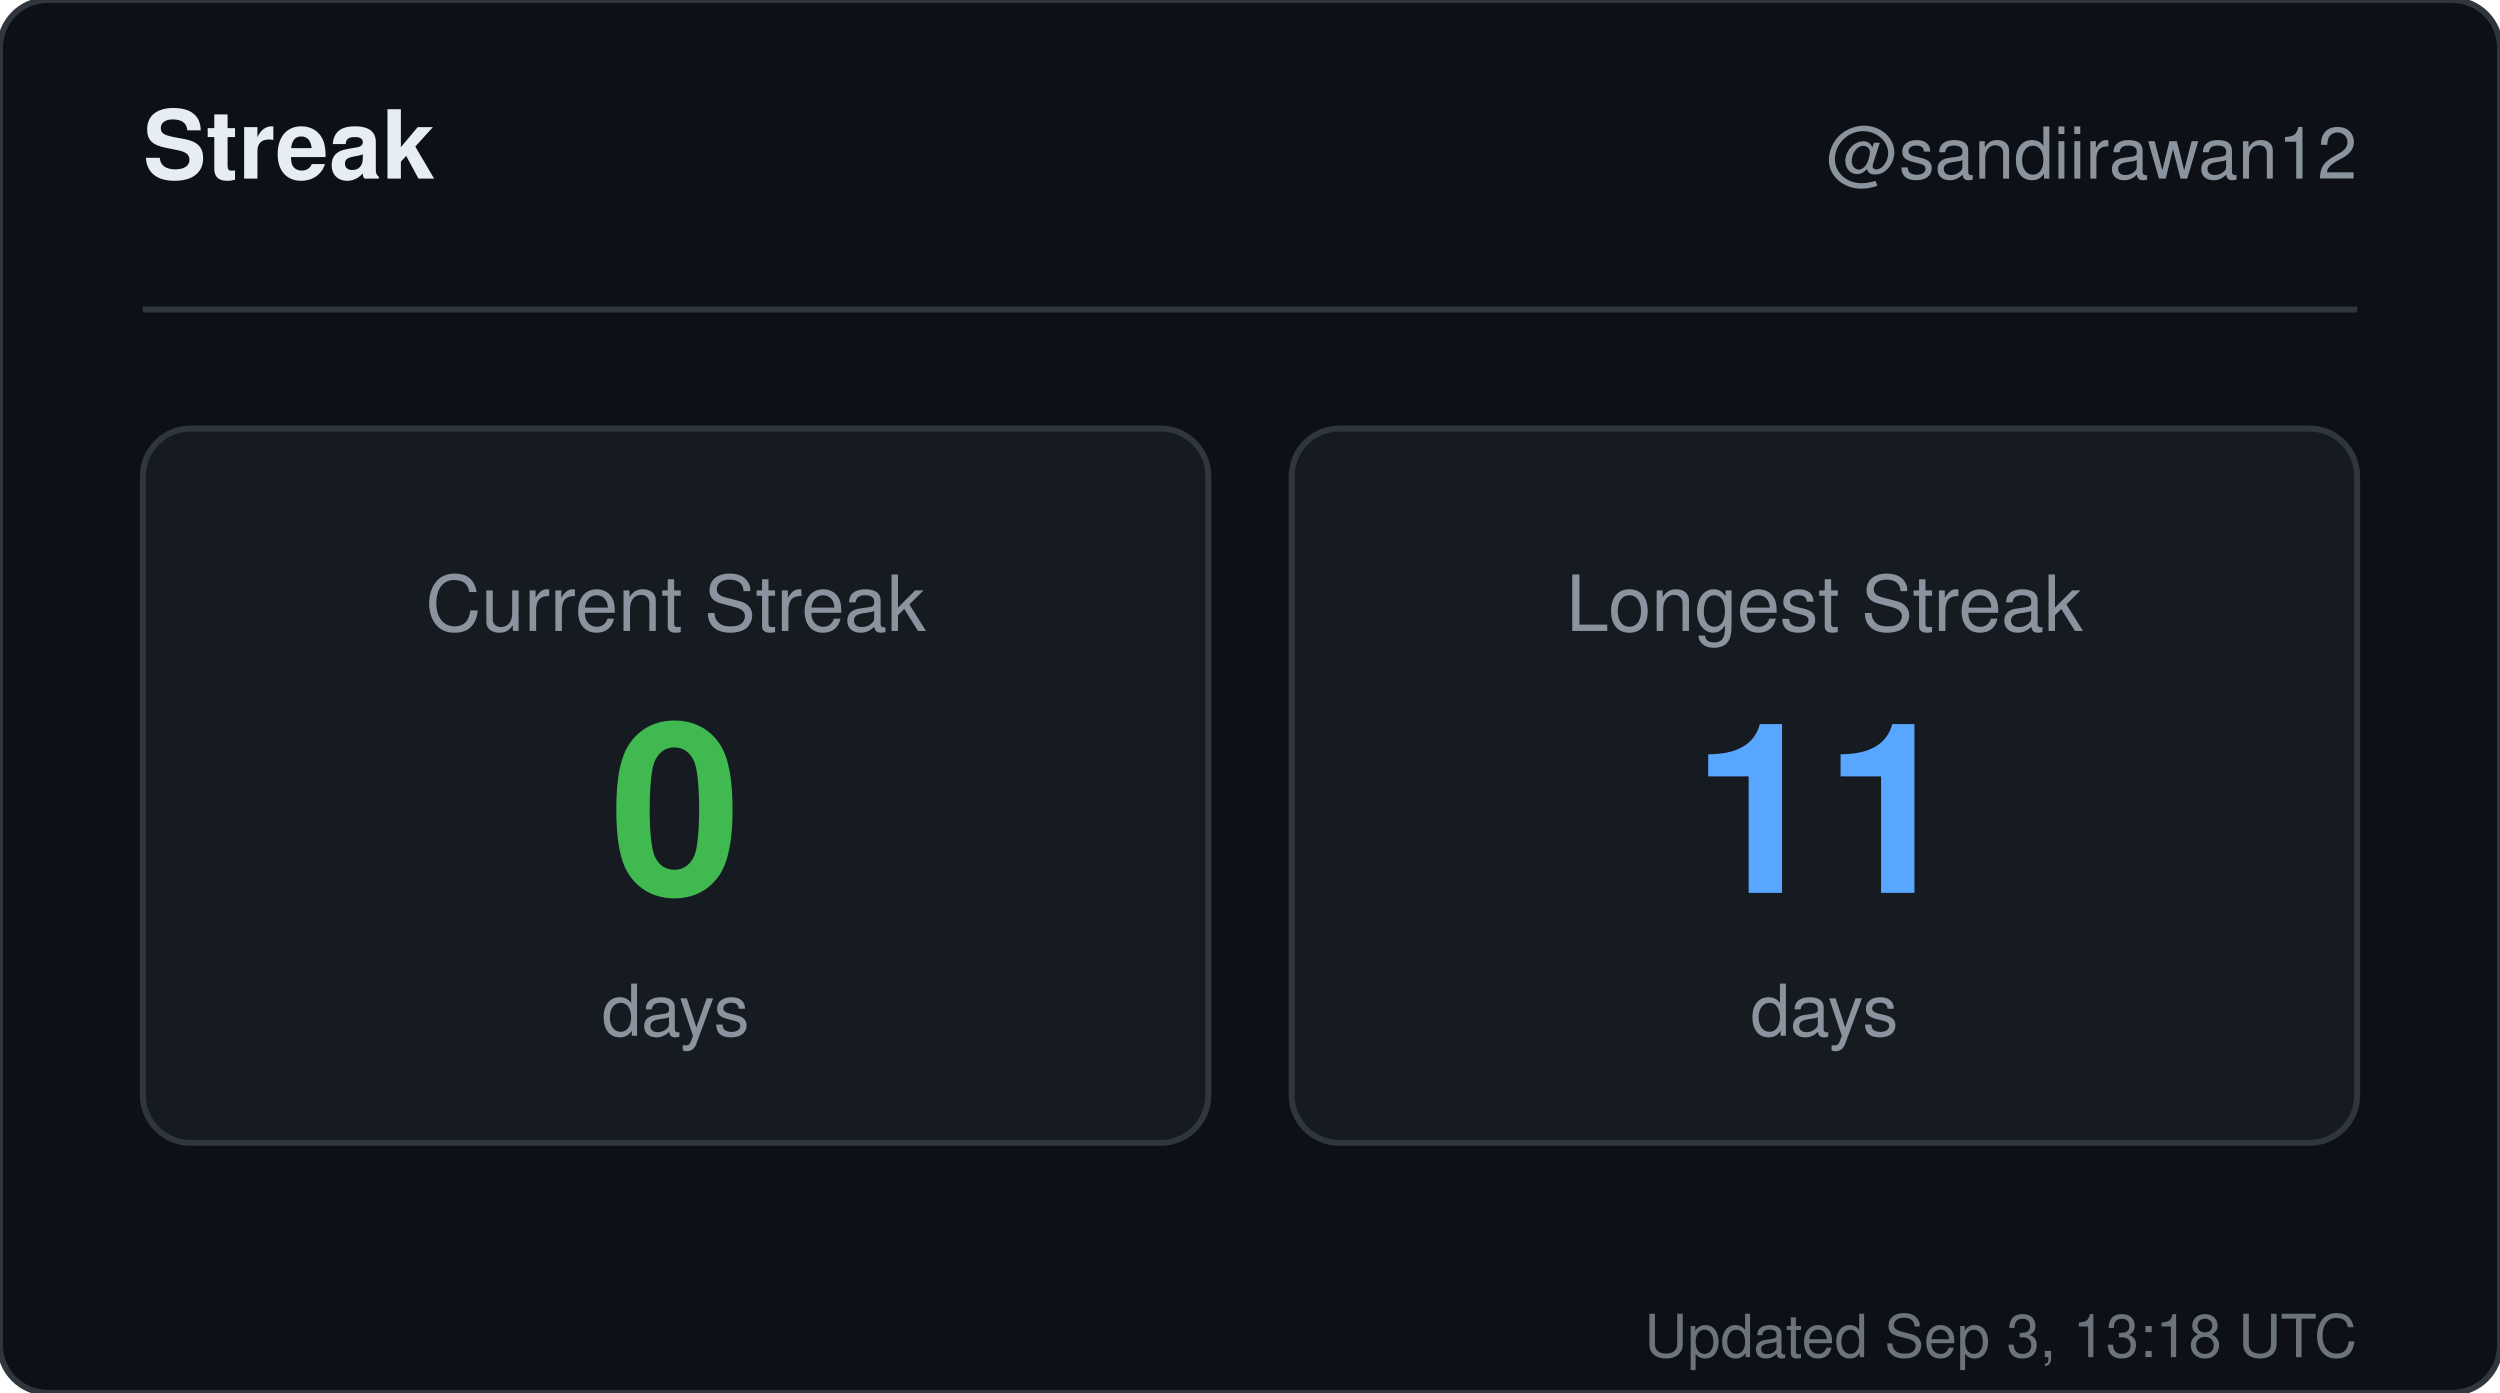
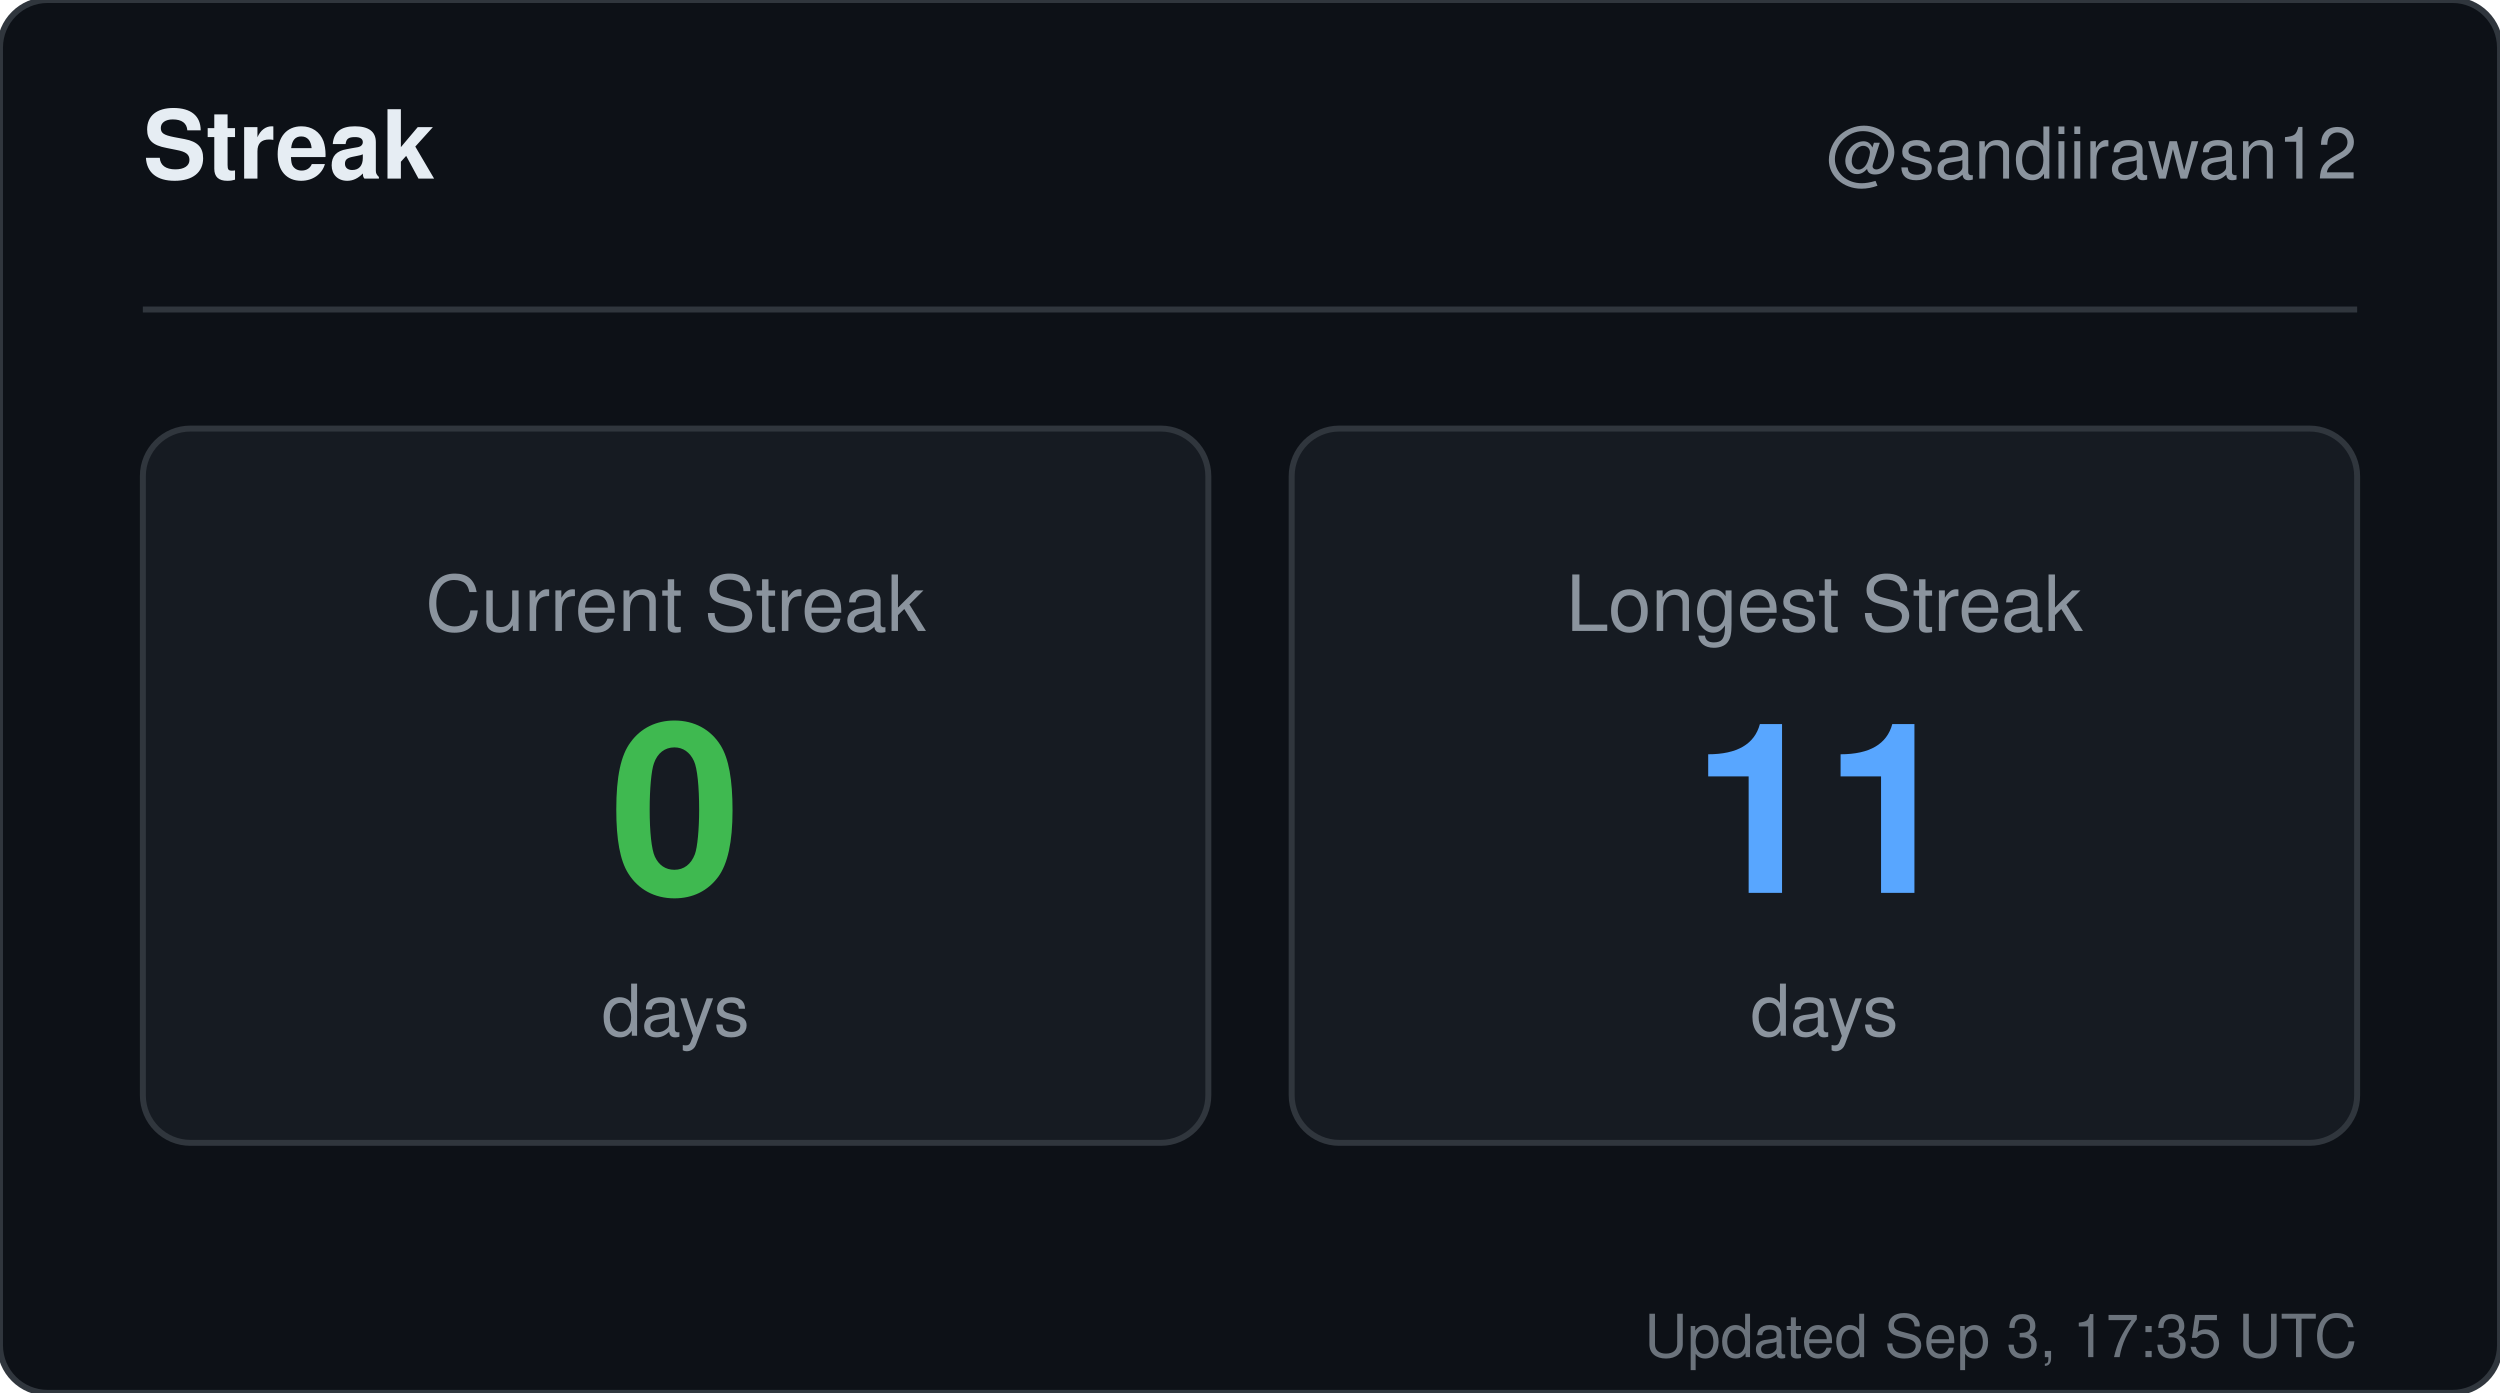
<svg xmlns="http://www.w3.org/2000/svg" width="420" height="234" viewBox="0 0 420 234" role="img" aria-label="Streak for sandiirawan12">
  <rect width="420" height="234" rx="8" fill="#0d1117" stroke="#30363d" />
  <g font-family="-apple-system, BlinkMacSystemFont, Segoe UI, Helvetica, Arial, sans-serif">
    <text x="24" y="30" fill="#e6edf3" font-size="16" font-weight="700">Streak</text>
    <text x="396" y="30" fill="#8b949e" font-size="12" text-anchor="end">@sandiirawan12</text>
    <line x1="24" y1="52" x2="396" y2="52" stroke="#30363d" />
    <rect x="24" y="72" width="179" height="120" rx="8" fill="#161b22" stroke="#30363d" />
    <text x="113.5" y="106" fill="#8b949e" font-size="13" text-anchor="middle">Current Streak</text>
    <text x="113.5" y="150" fill="#3fb950" font-size="40" font-weight="700" text-anchor="middle">0</text>
    <text x="113.5" y="174" fill="#8b949e" font-size="12" text-anchor="middle">days</text>
    <rect x="217" y="72" width="179" height="120" rx="8" fill="#161b22" stroke="#30363d" />
    <text x="306.5" y="106" fill="#8b949e" font-size="13" text-anchor="middle">Longest Streak</text>
    <text x="306.5" y="150" fill="#58a6ff" font-size="40" font-weight="700" text-anchor="middle">11</text>
    <text x="306.5" y="174" fill="#8b949e" font-size="12" text-anchor="middle">days</text>
-     <text x="396" y="228" fill="#8b949e" font-size="10" text-anchor="end" opacity="0.75">Updated Sep 3, 13:18 UTC</text>
+     <text x="396" y="228" fill="#8b949e" font-size="10" text-anchor="end" opacity="0.75">Updated Sep 3, 17:35 UTC</text>
  </g>
</svg>
